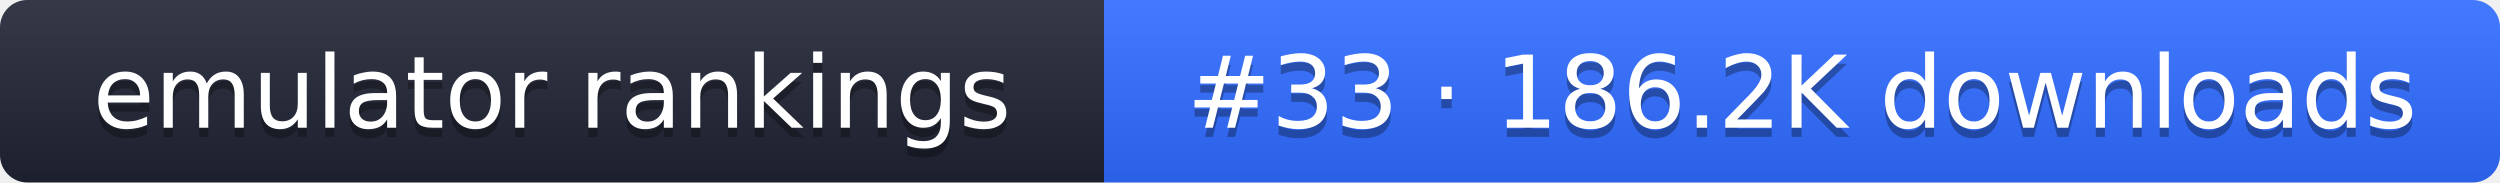
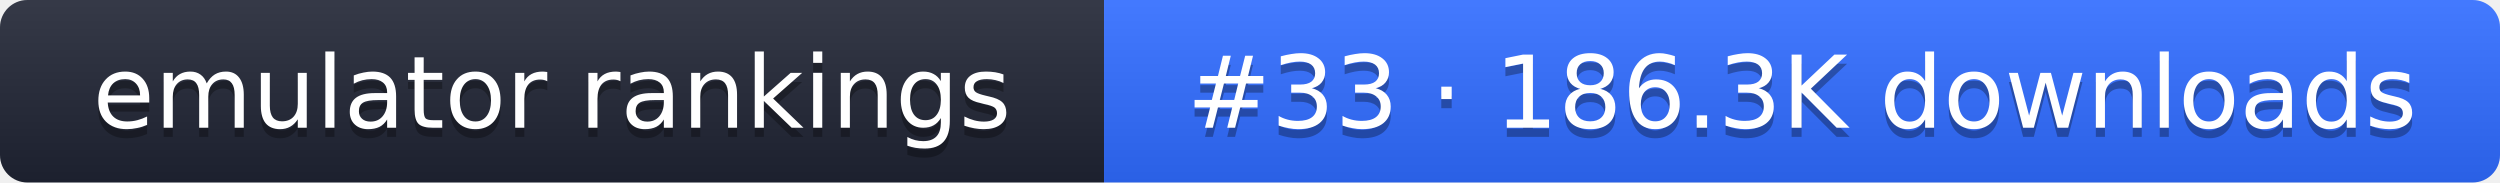
- <svg xmlns="http://www.w3.org/2000/svg" width="274" height="20" role="img" aria-label="emulator rankings: #33 · 186.2K downloads">
+ <svg xmlns="http://www.w3.org/2000/svg" width="274" height="20" role="img" aria-label="emulator rankings: #33 · 186.3K downloads">
  <linearGradient id="g" x2="0" y2="100%">
    <stop offset="0" stop-color="#fff" stop-opacity=".1" />
    <stop offset="1" stop-opacity=".1" />
  </linearGradient>
  <clipPath id="r">
    <rect width="274" height="20" rx="3" fill="#fff" />
  </clipPath>
  <g clip-path="url(#r)">
    <rect width="121" height="20" fill="#1f2433" />
    <rect x="121" width="153" height="20" fill="#2f6bff" />
    <rect width="274" height="20" fill="url(#g)" />
  </g>
  <g fill="#fff" text-anchor="middle" font-family="Verdana,DejaVu Sans,sans-serif" font-size="11">
    <text x="60.5" y="15" fill="#010101" fill-opacity=".3">emulator rankings</text>
    <text x="60.5" y="14">emulator rankings</text>
-     <text x="197.5" y="15" fill="#010101" fill-opacity=".3">#33 · 186.2K downloads</text>
-     <text x="197.5" y="14">#33 · 186.2K downloads</text>
+     <text x="197.5" y="15" fill="#010101" fill-opacity=".3">#33 · 186.3K downloads</text>
+     <text x="197.5" y="14">#33 · 186.3K downloads</text>
  </g>
</svg>
